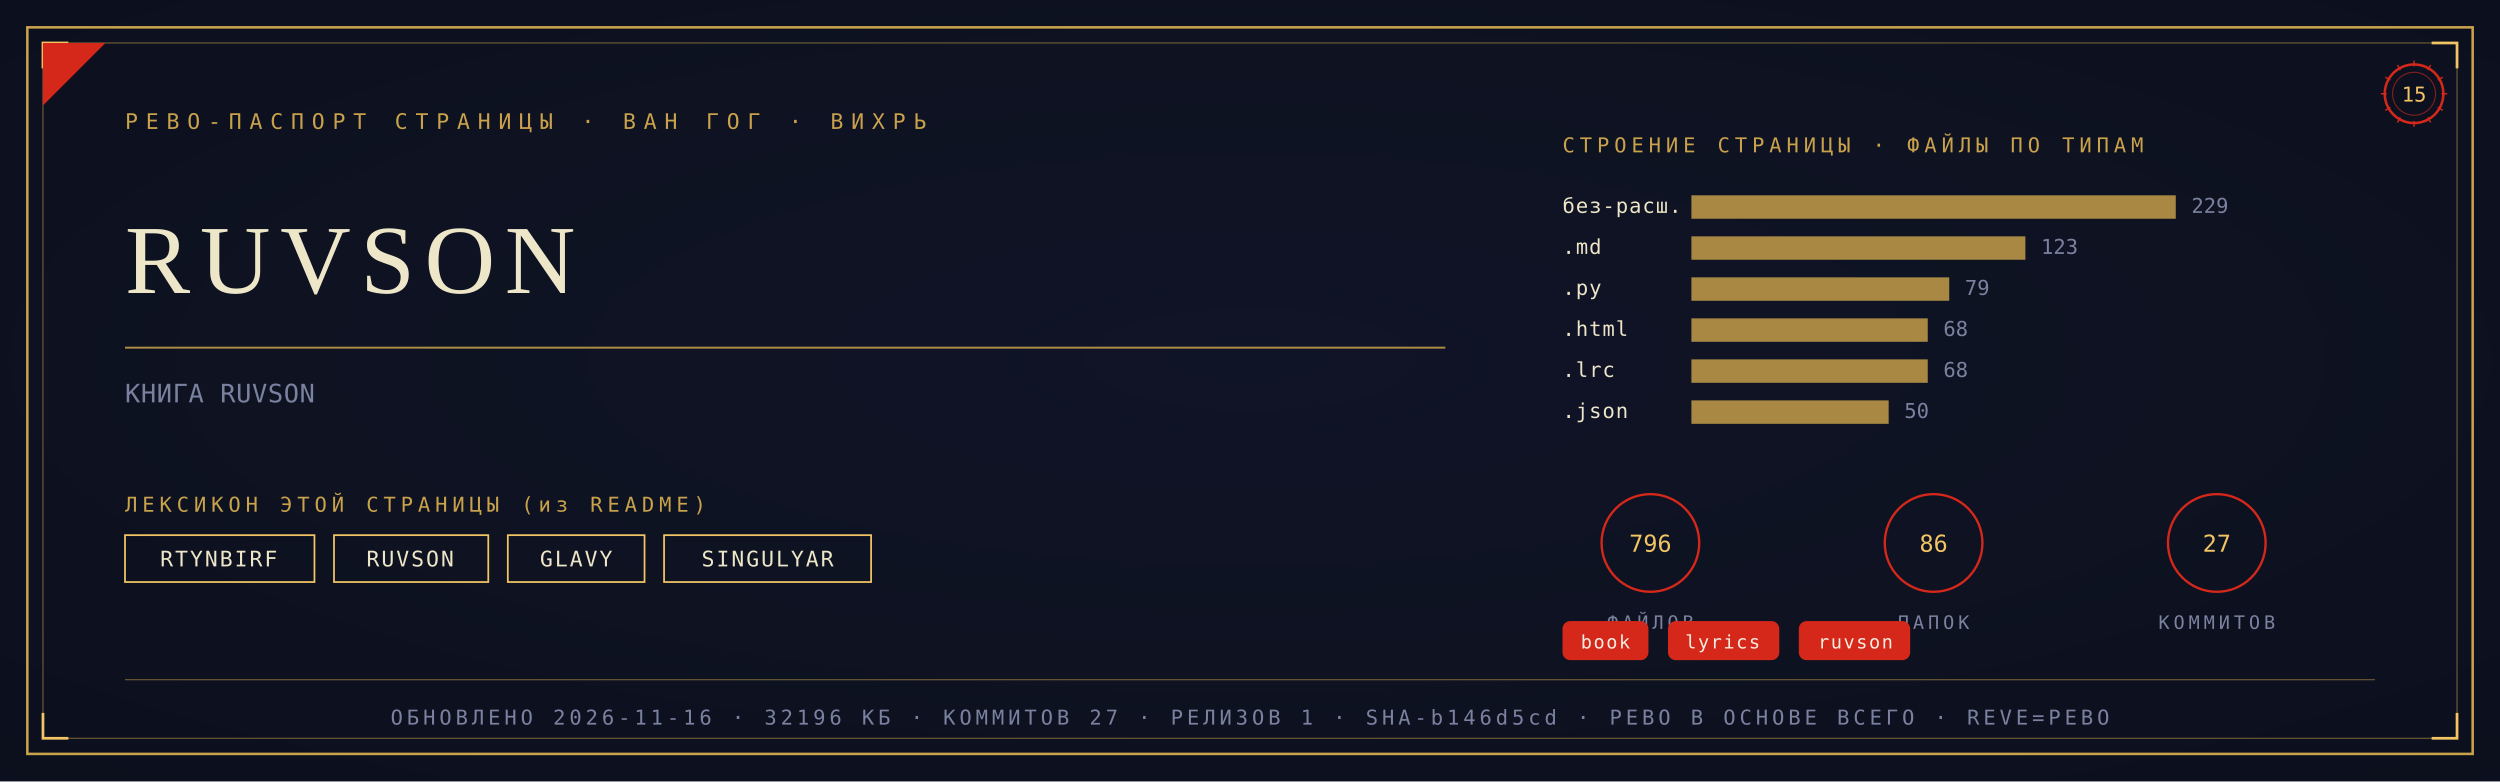
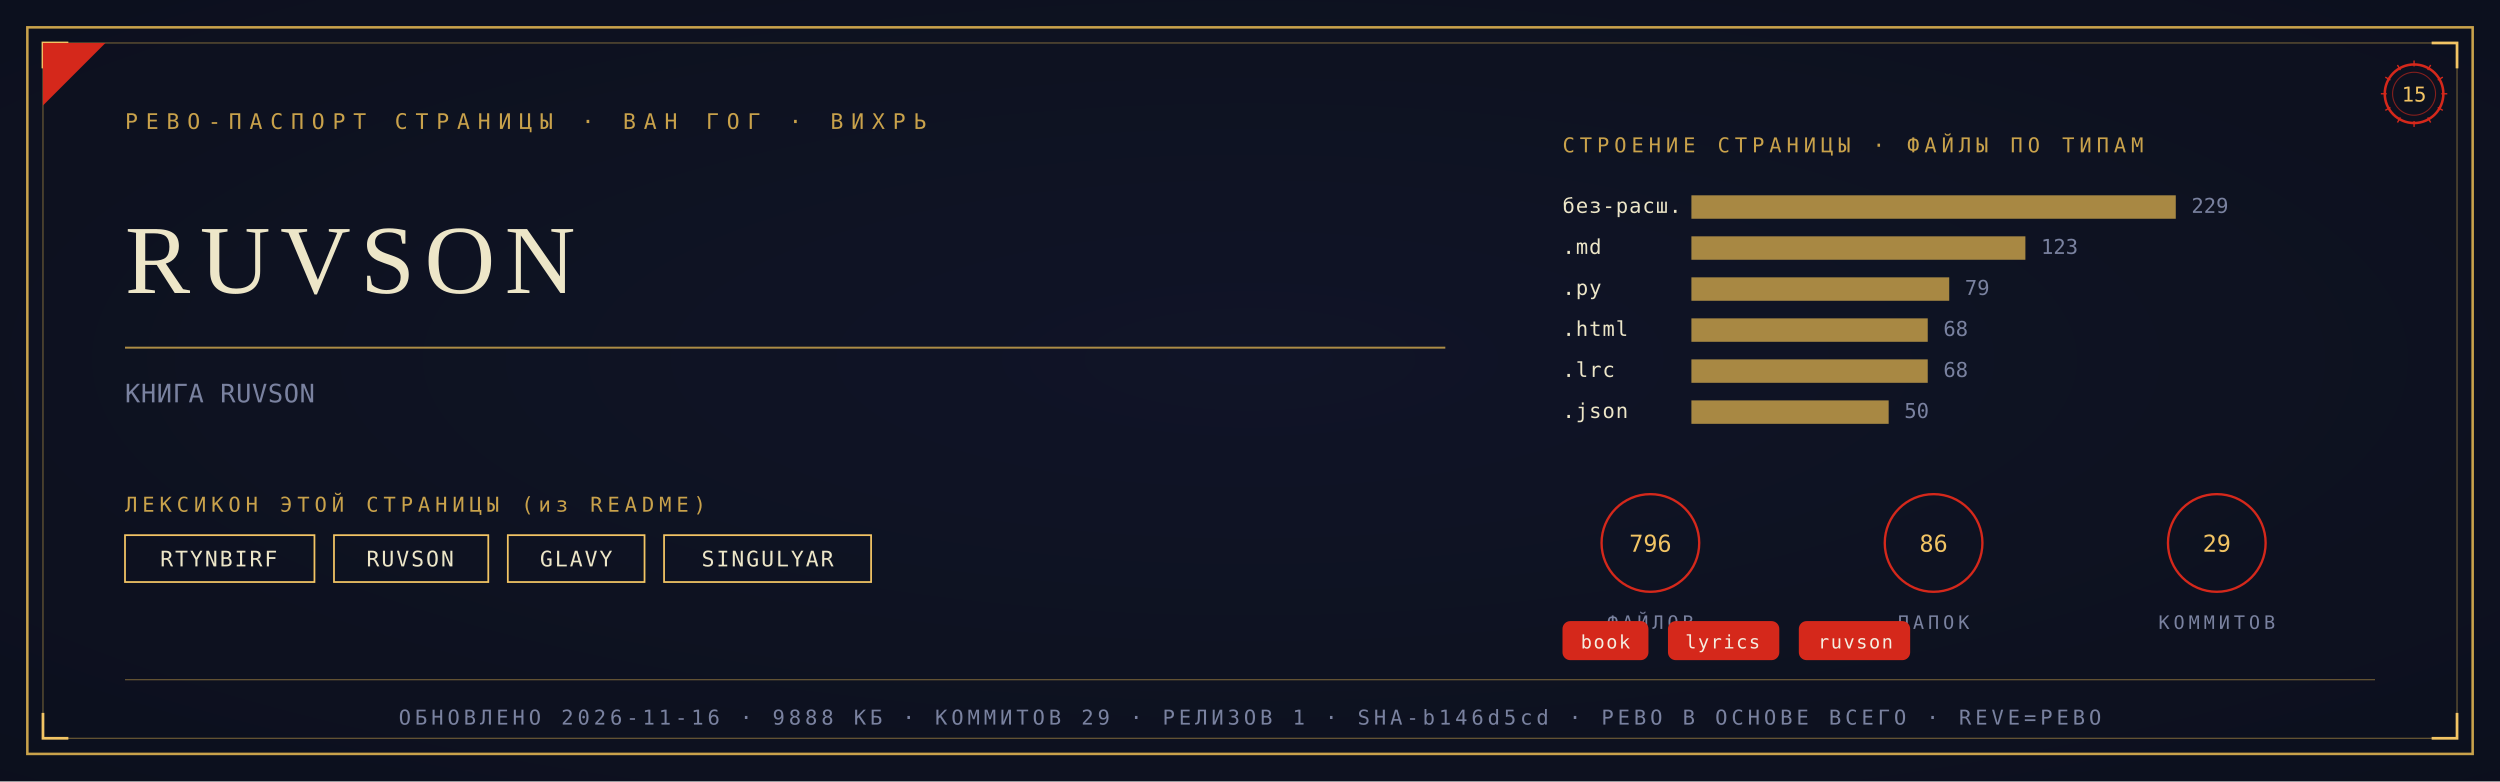
<svg xmlns="http://www.w3.org/2000/svg" viewBox="0 0 1280 400" width="1280" height="400">
  <defs>
    <radialGradient id="rp15" cx="0.5" cy="0.46" r="1.05">
      <stop offset="0" stop-color="#101528" />
      <stop offset="1" stop-color="#0A0D18" />
    </radialGradient>
  </defs>
  <rect width="1280" height="400" fill="#0A0D18" />
  <rect width="1280" height="400" fill="url(#rp15)" opacity="0.92" />
  <rect x="14" y="14" width="1252" height="372" fill="none" stroke="#C9A24B" stroke-width="1.3" />
  <rect x="22" y="22" width="1236" height="356" fill="none" stroke="#C9A24B" stroke-width="0.55" opacity="0.55" />
  <path d="M 22 35 L 22 22 L 35 22" fill="none" stroke="#F2C464" stroke-width="1.4" />
  <path d="M 1258 35 L 1258 22 L 1245 22" fill="none" stroke="#F2C464" stroke-width="1.4" />
  <path d="M 22 365 L 22 378 L 35 378" fill="none" stroke="#F2C464" stroke-width="1.4" />
  <path d="M 1258 365 L 1258 378 L 1245 378" fill="none" stroke="#F2C464" stroke-width="1.4" />
  <path d="M 22 54 L 22 22 L 54 22 Z" fill="#D5281B" />
  <text x="64" y="66" font-family="'Cascadia Mono', ui-monospace, Consolas, monospace" font-size="11" fill="#C9A24B" letter-spacing="4">РЕВО-ПАСПОРТ СТРАНИЦЫ · ВАН ГОГ · ВИХРЬ</text>
  <g transform="translate(1236,48)">
    <circle r="15" fill="none" stroke="#D5281B" stroke-width="1.3" />
    <circle r="11" fill="none" stroke="#D5281B" stroke-width="0.55" opacity="0.6" />
    <text y="4" text-anchor="middle" font-family="'Cascadia Mono', ui-monospace, Consolas, monospace" font-size="10.5" fill="#F2C464">15</text>
    <g stroke="#D5281B" stroke-width="0.7">
      <line x1="0" y1="-17" x2="0" y2="-14" transform="rotate(0)" />
      <line x1="0" y1="-17" x2="0" y2="-14" transform="rotate(30)" />
      <line x1="0" y1="-17" x2="0" y2="-14" transform="rotate(60)" />
      <line x1="0" y1="-17" x2="0" y2="-14" transform="rotate(90)" />
      <line x1="0" y1="-17" x2="0" y2="-14" transform="rotate(120)" />
      <line x1="0" y1="-17" x2="0" y2="-14" transform="rotate(150)" />
      <line x1="0" y1="-17" x2="0" y2="-14" transform="rotate(180)" />
      <line x1="0" y1="-17" x2="0" y2="-14" transform="rotate(210)" />
      <line x1="0" y1="-17" x2="0" y2="-14" transform="rotate(240)" />
      <line x1="0" y1="-17" x2="0" y2="-14" transform="rotate(270)" />
      <line x1="0" y1="-17" x2="0" y2="-14" transform="rotate(300)" />
      <line x1="0" y1="-17" x2="0" y2="-14" transform="rotate(330)" />
    </g>
  </g>
  <text x="64" y="150" font-family="Georgia, 'Times New Roman', serif" font-size="50.0" fill="#EDE6C8" letter-spacing="5">RUVSON</text>
  <line x1="64" y1="178" x2="740" y2="178" stroke="#C9A24B" stroke-width="1" opacity="0.85" />
  <text x="64" y="206" font-family="'Cascadia Mono', ui-monospace, Consolas, monospace" font-size="13" fill="#7A82A0" letter-spacing="0.3">КНИГА RUVSON</text>
  <text x="64" y="262" font-family="'Cascadia Mono', ui-monospace, Consolas, monospace" font-size="10.5" fill="#C9A24B" letter-spacing="2.5">ЛЕКСИКОН ЭТОЙ СТРАНИЦЫ (из README)</text>
  <rect x="64" y="274" width="97" height="24" fill="none" stroke="#F2C464" stroke-width="0.9" />
  <text x="112" y="290" text-anchor="middle" font-family="'Cascadia Mono', ui-monospace, Consolas, monospace" font-size="11" fill="#EDE6C8" letter-spacing="1">RTYNBIRF</text>
  <rect x="171" y="274" width="79" height="24" fill="none" stroke="#F2C464" stroke-width="0.9" />
  <text x="210" y="290" text-anchor="middle" font-family="'Cascadia Mono', ui-monospace, Consolas, monospace" font-size="11" fill="#EDE6C8" letter-spacing="1">RUVSON</text>
  <rect x="260" y="274" width="70" height="24" fill="none" stroke="#F2C464" stroke-width="0.9" />
  <text x="295" y="290" text-anchor="middle" font-family="'Cascadia Mono', ui-monospace, Consolas, monospace" font-size="11" fill="#EDE6C8" letter-spacing="1">GLAVY</text>
  <rect x="340" y="274" width="106" height="24" fill="none" stroke="#F2C464" stroke-width="0.9" />
  <text x="393" y="290" text-anchor="middle" font-family="'Cascadia Mono', ui-monospace, Consolas, monospace" font-size="11" fill="#EDE6C8" letter-spacing="1">SINGULYAR</text>
  <text x="800" y="78" font-family="'Cascadia Mono', ui-monospace, Consolas, monospace" font-size="10.5" fill="#C9A24B" letter-spacing="2.5">СТРОЕНИЕ СТРАНИЦЫ · ФАЙЛЫ ПО ТИПАМ</text>
  <text x="800" y="109" font-family="'Cascadia Mono', ui-monospace, Consolas, monospace" font-size="10.5" fill="#EDE6C8" letter-spacing="0.5">без-расш.</text>
  <rect x="866" y="100" width="248" height="12" fill="#C9A24B" opacity="0.82" />
  <text x="1122" y="109" font-family="'Cascadia Mono', ui-monospace, Consolas, monospace" font-size="10.5" fill="#7A82A0">229</text>
  <text x="800" y="130" font-family="'Cascadia Mono', ui-monospace, Consolas, monospace" font-size="10.5" fill="#EDE6C8" letter-spacing="0.5">.md</text>
  <rect x="866" y="121" width="171" height="12" fill="#C9A24B" opacity="0.82" />
  <text x="1045" y="130" font-family="'Cascadia Mono', ui-monospace, Consolas, monospace" font-size="10.5" fill="#7A82A0">123</text>
  <text x="800" y="151" font-family="'Cascadia Mono', ui-monospace, Consolas, monospace" font-size="10.5" fill="#EDE6C8" letter-spacing="0.5">.py</text>
  <rect x="866" y="142" width="132" height="12" fill="#C9A24B" opacity="0.82" />
  <text x="1006" y="151" font-family="'Cascadia Mono', ui-monospace, Consolas, monospace" font-size="10.5" fill="#7A82A0">79</text>
  <text x="800" y="172" font-family="'Cascadia Mono', ui-monospace, Consolas, monospace" font-size="10.5" fill="#EDE6C8" letter-spacing="0.5">.html</text>
  <rect x="866" y="163" width="121" height="12" fill="#C9A24B" opacity="0.82" />
  <text x="995" y="172" font-family="'Cascadia Mono', ui-monospace, Consolas, monospace" font-size="10.5" fill="#7A82A0">68</text>
  <text x="800" y="193" font-family="'Cascadia Mono', ui-monospace, Consolas, monospace" font-size="10.5" fill="#EDE6C8" letter-spacing="0.5">.lrc</text>
  <rect x="866" y="184" width="121" height="12" fill="#C9A24B" opacity="0.82" />
  <text x="995" y="193" font-family="'Cascadia Mono', ui-monospace, Consolas, monospace" font-size="10.5" fill="#7A82A0">68</text>
  <text x="800" y="214" font-family="'Cascadia Mono', ui-monospace, Consolas, monospace" font-size="10.5" fill="#EDE6C8" letter-spacing="0.5">.json</text>
  <rect x="866" y="205" width="101" height="12" fill="#C9A24B" opacity="0.82" />
  <text x="975" y="214" font-family="'Cascadia Mono', ui-monospace, Consolas, monospace" font-size="10.5" fill="#7A82A0">50</text>
  <g transform="translate(845,278)">
    <circle r="25" fill="none" stroke="#D5281B" stroke-width="1.2" />
    <text y="4.5" text-anchor="middle" font-family="'Cascadia Mono', ui-monospace, Consolas, monospace" font-size="12" fill="#F2C464">796</text>
    <text y="44" text-anchor="middle" font-family="'Cascadia Mono', ui-monospace, Consolas, monospace" font-size="9.5" fill="#7A82A0" letter-spacing="2">ФАЙЛОВ</text>
  </g>
  <g transform="translate(990,278)">
    <circle r="25" fill="none" stroke="#D5281B" stroke-width="1.2" />
    <text y="4.5" text-anchor="middle" font-family="'Cascadia Mono', ui-monospace, Consolas, monospace" font-size="12" fill="#F2C464">86</text>
    <text y="44" text-anchor="middle" font-family="'Cascadia Mono', ui-monospace, Consolas, monospace" font-size="9.5" fill="#7A82A0" letter-spacing="2">ПАПОК</text>
  </g>
  <g transform="translate(1135,278)">
    <circle r="25" fill="none" stroke="#D5281B" stroke-width="1.2" />
-     <text y="4.5" text-anchor="middle" font-family="'Cascadia Mono', ui-monospace, Consolas, monospace" font-size="12" fill="#F2C464">27</text>
+     <text y="4.5" text-anchor="middle" font-family="'Cascadia Mono', ui-monospace, Consolas, monospace" font-size="12" fill="#F2C464">29</text>
    <text y="44" text-anchor="middle" font-family="'Cascadia Mono', ui-monospace, Consolas, monospace" font-size="9.5" fill="#7A82A0" letter-spacing="2">КОММИТОВ</text>
  </g>
  <rect x="800" y="318" rx="4" width="44" height="20" fill="#D5281B" />
  <text x="822" y="332" text-anchor="middle" font-family="'Cascadia Mono', ui-monospace, Consolas, monospace" font-size="9.5" fill="#F5EFE2" letter-spacing="0.8">book</text>
  <rect x="854" y="318" rx="4" width="57" height="20" fill="#D5281B" />
  <text x="882" y="332" text-anchor="middle" font-family="'Cascadia Mono', ui-monospace, Consolas, monospace" font-size="9.5" fill="#F5EFE2" letter-spacing="0.8">lyrics</text>
  <rect x="921" y="318" rx="4" width="57" height="20" fill="#D5281B" />
  <text x="950" y="332" text-anchor="middle" font-family="'Cascadia Mono', ui-monospace, Consolas, monospace" font-size="9.5" fill="#F5EFE2" letter-spacing="0.8">ruvson</text>
  <line x1="64" y1="348" x2="1216" y2="348" stroke="#C9A24B" stroke-width="0.6" opacity="0.5" />
-   <text x="640" y="371" text-anchor="middle" font-family="'Cascadia Mono', ui-monospace, Consolas, monospace" font-size="10.5" fill="#7A82A0" letter-spacing="2">ОБНОВЛЕНО 2026-11-16 · 32196 КБ · КОММИТОВ 27 · РЕЛИЗОВ 1 · SHA-b146d5cd · РЕВО В ОСНОВЕ ВСЕГО · REVE=РЕВО</text>
+   <text x="640" y="371" text-anchor="middle" font-family="'Cascadia Mono', ui-monospace, Consolas, monospace" font-size="10.5" fill="#7A82A0" letter-spacing="2">ОБНОВЛЕНО 2026-11-16 · 9888 КБ · КОММИТОВ 29 · РЕЛИЗОВ 1 · SHA-b146d5cd · РЕВО В ОСНОВЕ ВСЕГО · REVE=РЕВО</text>
</svg>
